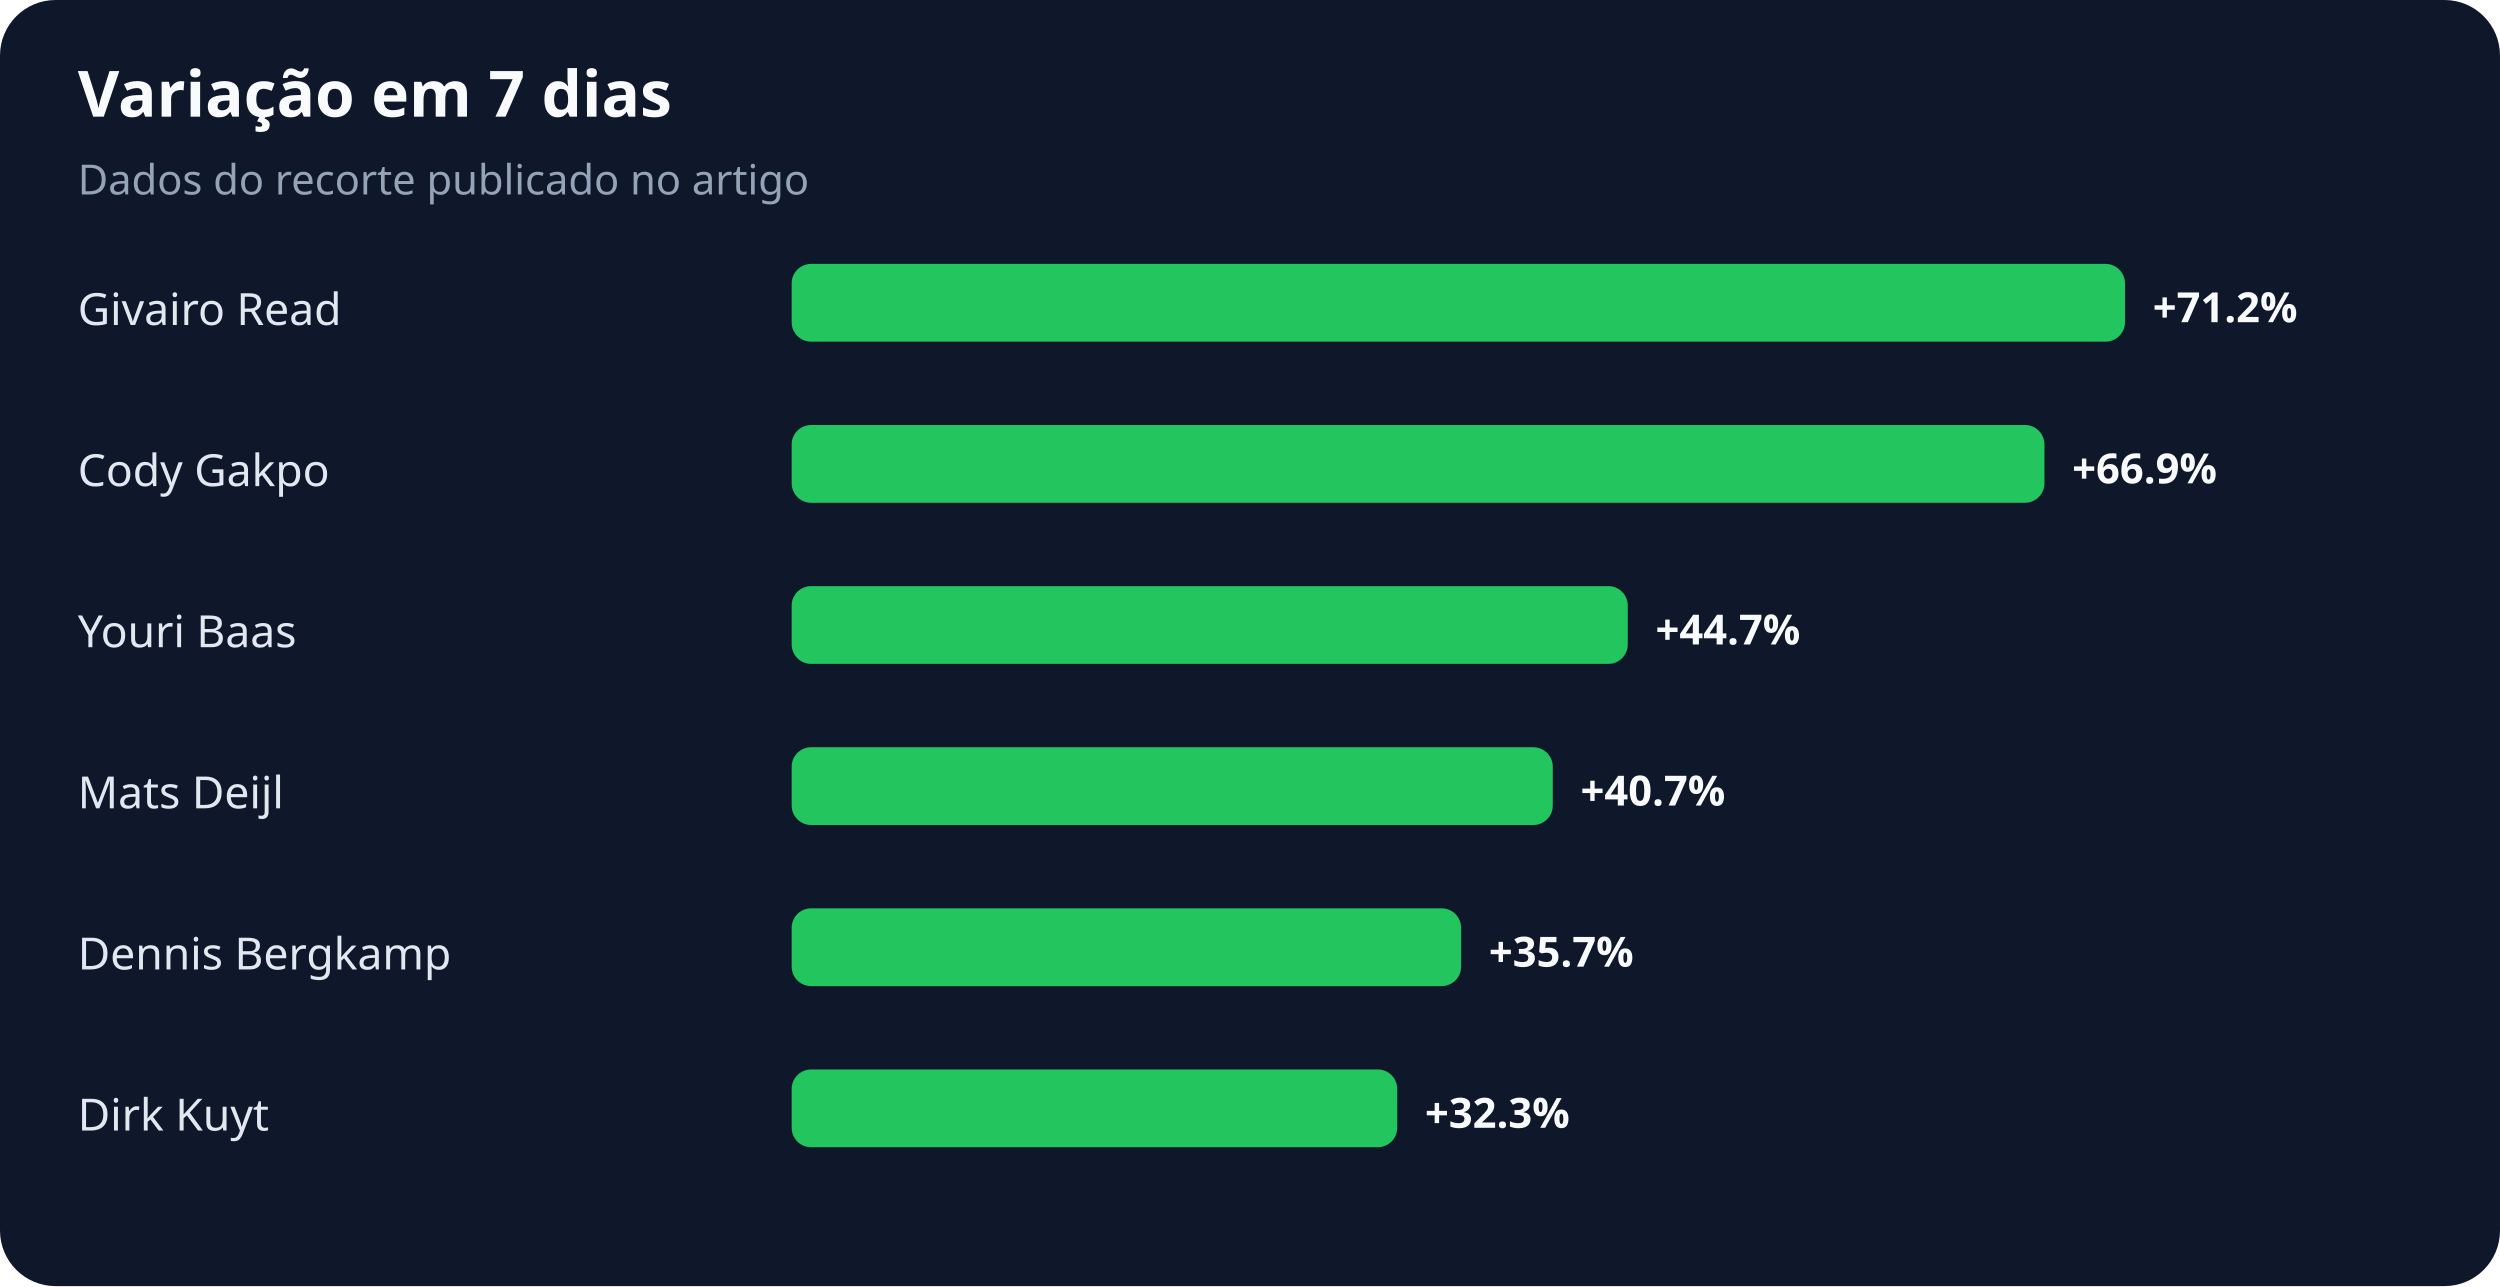
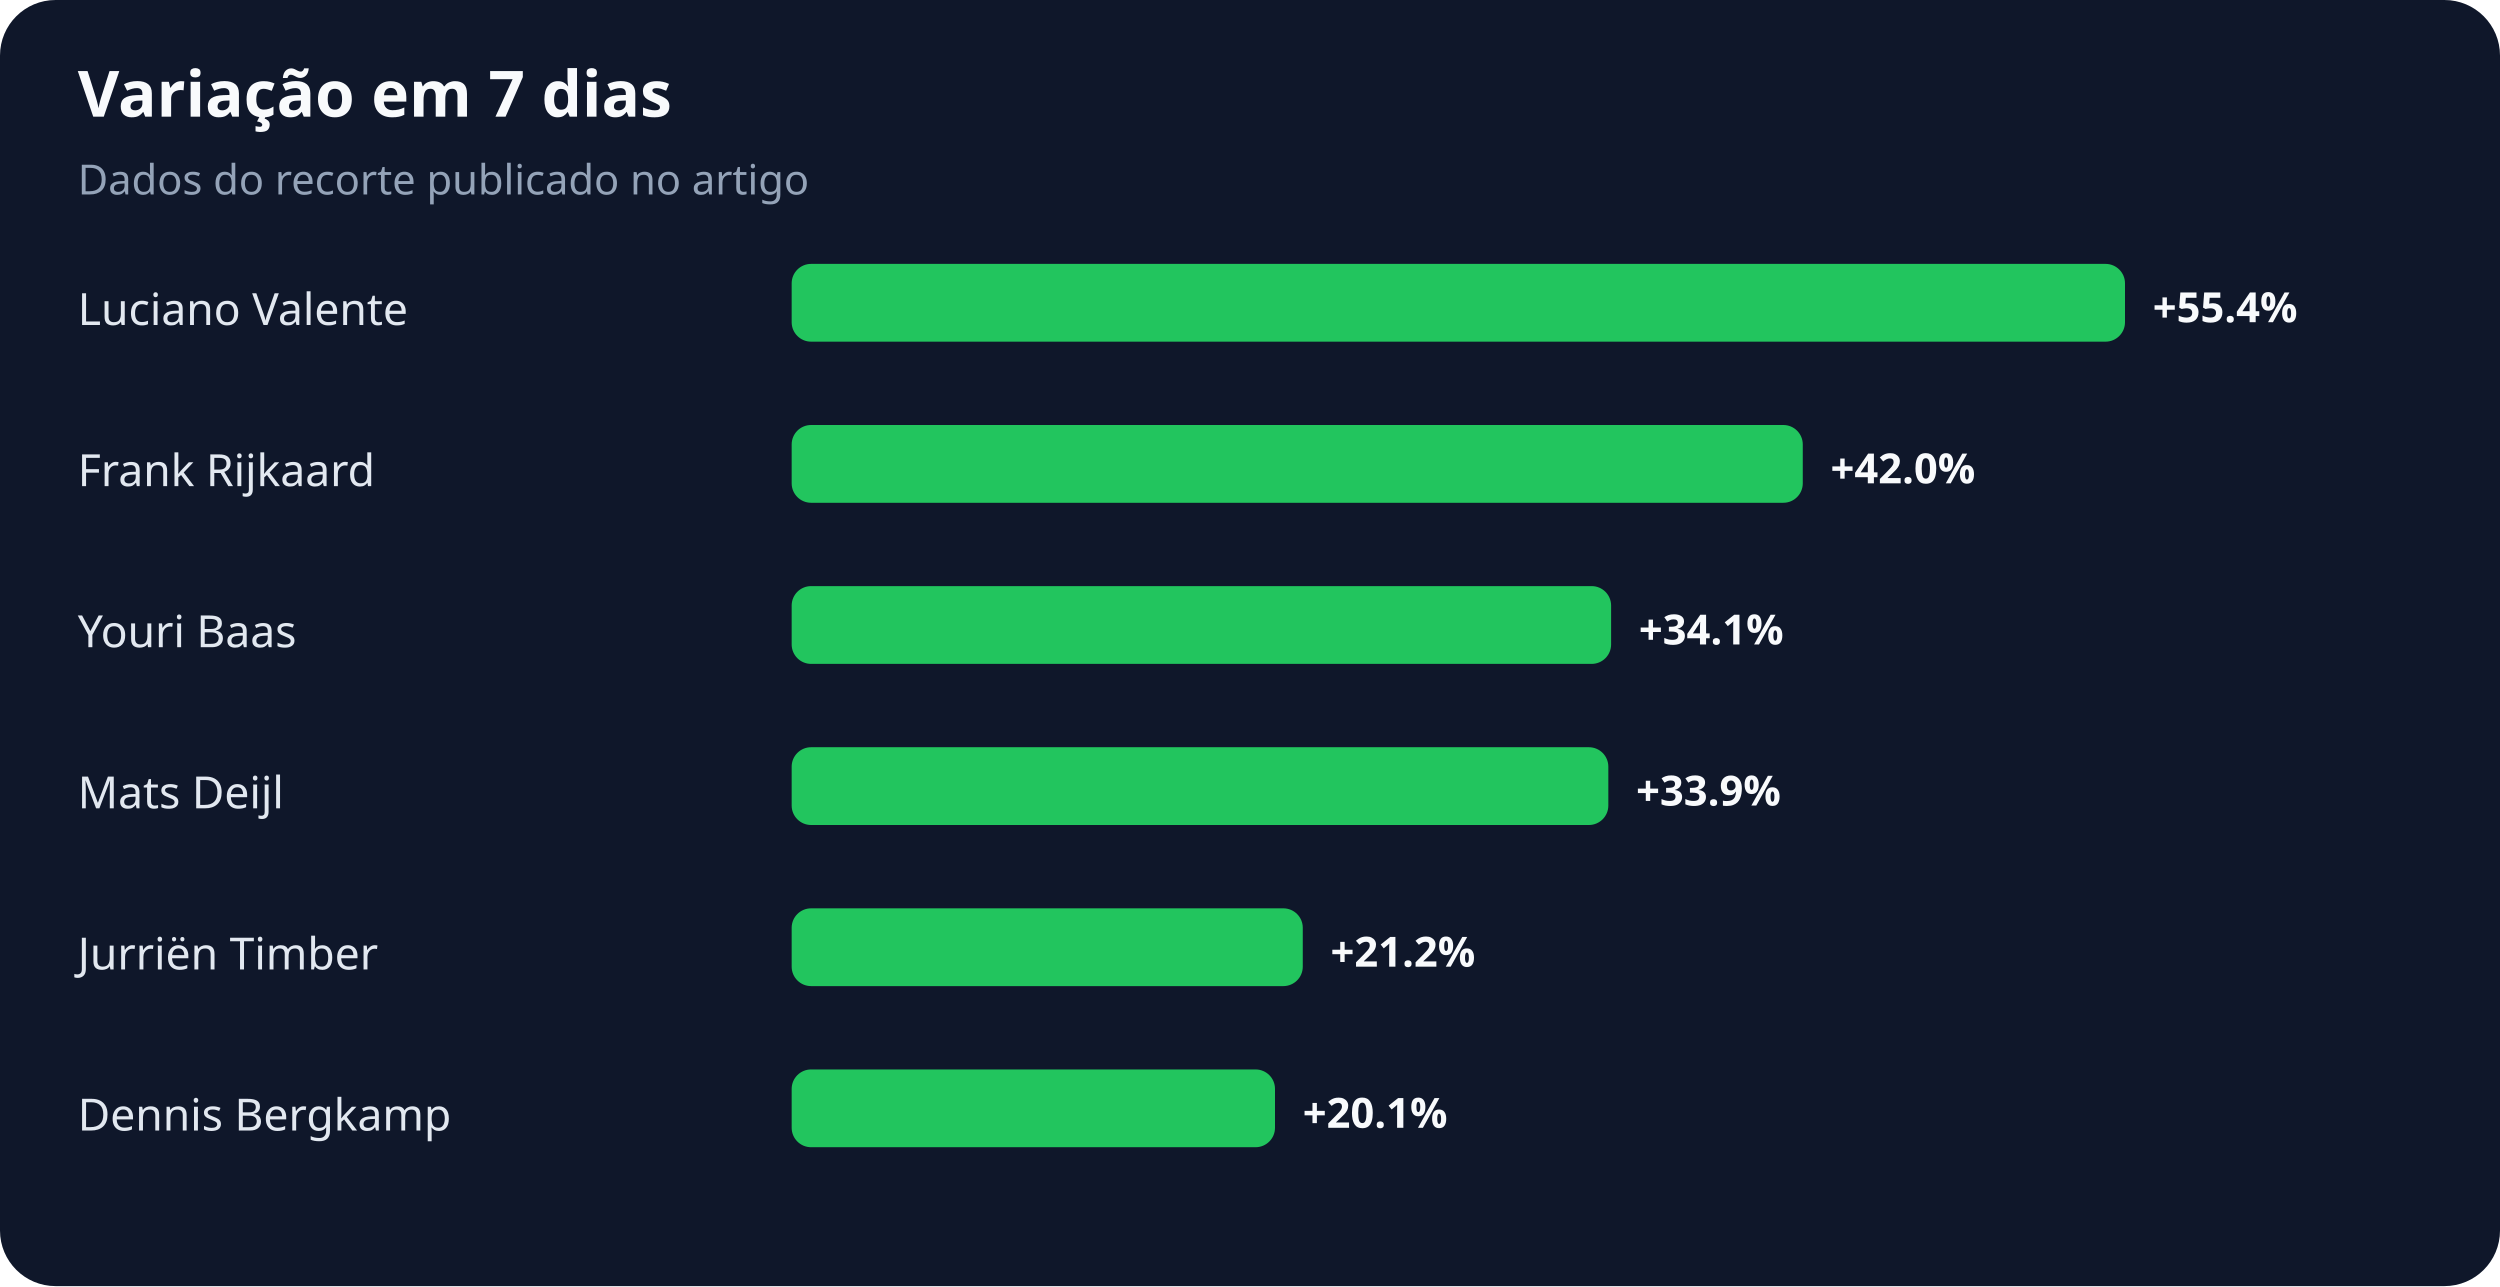
<svg xmlns="http://www.w3.org/2000/svg" width="900" height="463" viewBox="0 0 900 463" role="img" aria-labelledby="title desc">
  <rect width="100%" height="100%" rx="20" fill="#0f172a" />
  <text x="28" y="42" fill="#f8fafc" font-family="system-ui,sans-serif" font-size="23" font-weight="700">Variação em 7 dias</text>
  <text x="28" y="70" fill="#94a3b8" font-family="system-ui,sans-serif" font-size="15">Dados do recorte publicado no artigo</text>
-   <text x="28" y="117" fill="#e2e8f0" font-family="system-ui,sans-serif" font-size="16">Givairo Read</text>
+   <text x="28" y="117" fill="#e2e8f0" font-family="system-ui,sans-serif" font-size="16">Luciano Valente</text>
  <rect x="285" y="95" width="480" height="28" rx="7" fill="#22c55e" />
-   <text x="775" y="116" fill="#f8fafc" font-family="system-ui,sans-serif" font-size="15" font-weight="700">+71.2%</text>
-   <text x="28" y="175" fill="#e2e8f0" font-family="system-ui,sans-serif" font-size="16">Cody Gakpo</text>
-   <rect x="285" y="153" width="451" height="28" rx="7" fill="#22c55e" />
-   <text x="746" y="174" fill="#f8fafc" font-family="system-ui,sans-serif" font-size="15" font-weight="700">+66.9%</text>
+   <text x="775" y="116" fill="#f8fafc" font-family="system-ui,sans-serif" font-size="15" font-weight="700">+55.4%</text>
+   <text x="28" y="175" fill="#e2e8f0" font-family="system-ui,sans-serif" font-size="16">Frank Rijkaard</text>
+   <rect x="285" y="153" width="364" height="28" rx="7" fill="#22c55e" />
+   <text x="659" y="174" fill="#f8fafc" font-family="system-ui,sans-serif" font-size="15" font-weight="700">+42.0%</text>
  <text x="28" y="233" fill="#e2e8f0" font-family="system-ui,sans-serif" font-size="16">Youri Baas</text>
-   <rect x="285" y="211" width="301" height="28" rx="7" fill="#22c55e" />
-   <text x="596" y="232" fill="#f8fafc" font-family="system-ui,sans-serif" font-size="15" font-weight="700">+44.7%</text>
+   <rect x="285" y="211" width="295" height="28" rx="7" fill="#22c55e" />
+   <text x="590" y="232" fill="#f8fafc" font-family="system-ui,sans-serif" font-size="15" font-weight="700">+34.1%</text>
  <text x="28" y="291" fill="#e2e8f0" font-family="system-ui,sans-serif" font-size="16">Mats Deijl</text>
-   <rect x="285" y="269" width="274" height="28" rx="7" fill="#22c55e" />
-   <text x="569" y="290" fill="#f8fafc" font-family="system-ui,sans-serif" font-size="15" font-weight="700">+40.7%</text>
-   <text x="28" y="349" fill="#e2e8f0" font-family="system-ui,sans-serif" font-size="16">Dennis Bergkamp</text>
-   <rect x="285" y="327" width="241" height="28" rx="7" fill="#22c55e" />
-   <text x="536" y="348" fill="#f8fafc" font-family="system-ui,sans-serif" font-size="15" font-weight="700">+35.7%</text>
-   <text x="28" y="407" fill="#e2e8f0" font-family="system-ui,sans-serif" font-size="16">Dirk Kuyt</text>
-   <rect x="285" y="385" width="218" height="28" rx="7" fill="#22c55e" />
-   <text x="513" y="406" fill="#f8fafc" font-family="system-ui,sans-serif" font-size="15" font-weight="700">+32.3%</text>
+   <rect x="285" y="269" width="294" height="28" rx="7" fill="#22c55e" />
+   <text x="589" y="290" fill="#f8fafc" font-family="system-ui,sans-serif" font-size="15" font-weight="700">+33.9%</text>
+   <text x="28" y="349" fill="#e2e8f0" font-family="system-ui,sans-serif" font-size="16">Jurriën Timber</text>
+   <rect x="285" y="327" width="184" height="28" rx="7" fill="#22c55e" />
+   <text x="479" y="348" fill="#f8fafc" font-family="system-ui,sans-serif" font-size="15" font-weight="700">+21.2%</text>
+   <text x="28" y="407" fill="#e2e8f0" font-family="system-ui,sans-serif" font-size="16">Dennis Bergkamp</text>
+   <rect x="285" y="385" width="174" height="28" rx="7" fill="#22c55e" />
+   <text x="469" y="406" fill="#f8fafc" font-family="system-ui,sans-serif" font-size="15" font-weight="700">+20.1%</text>
</svg>
